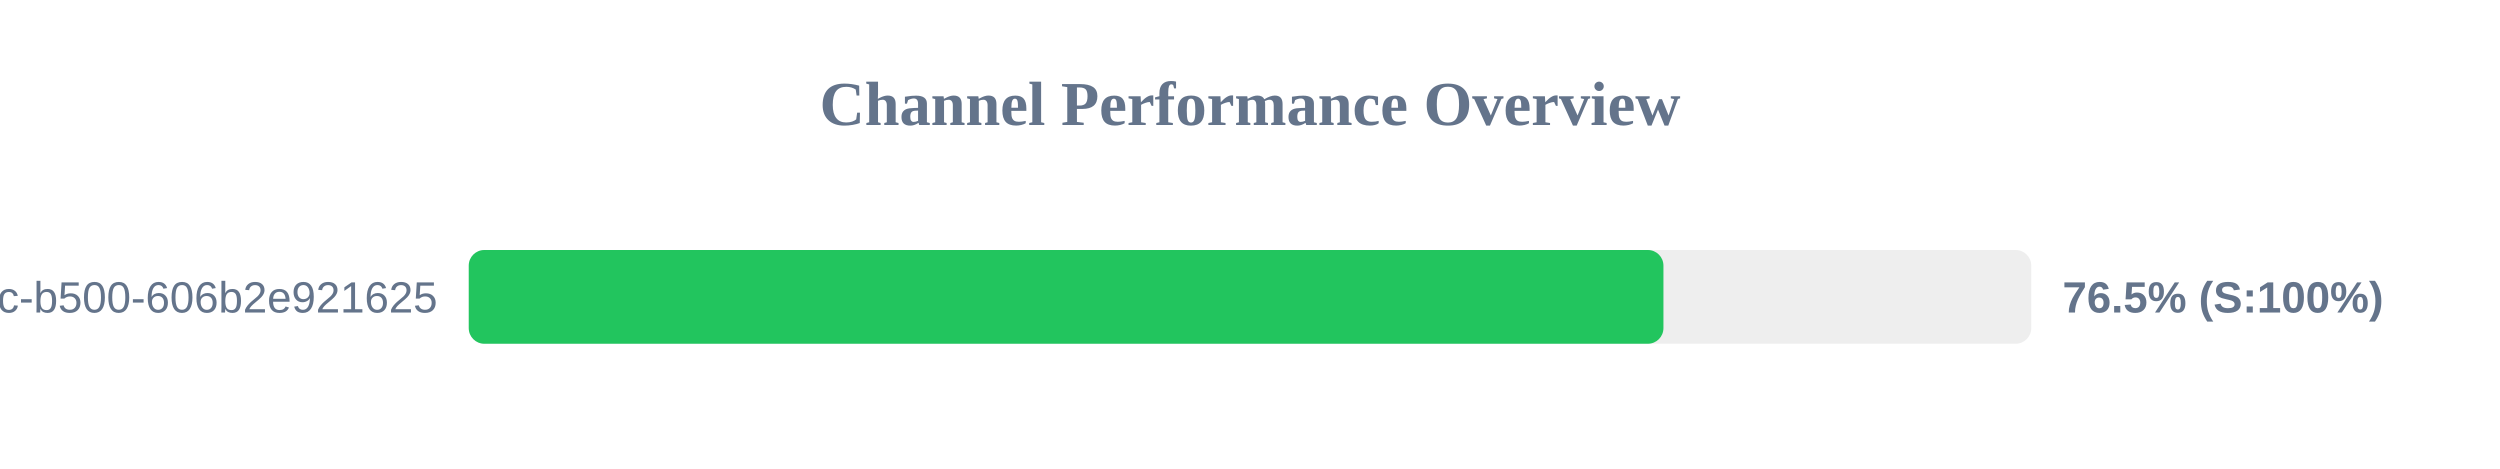
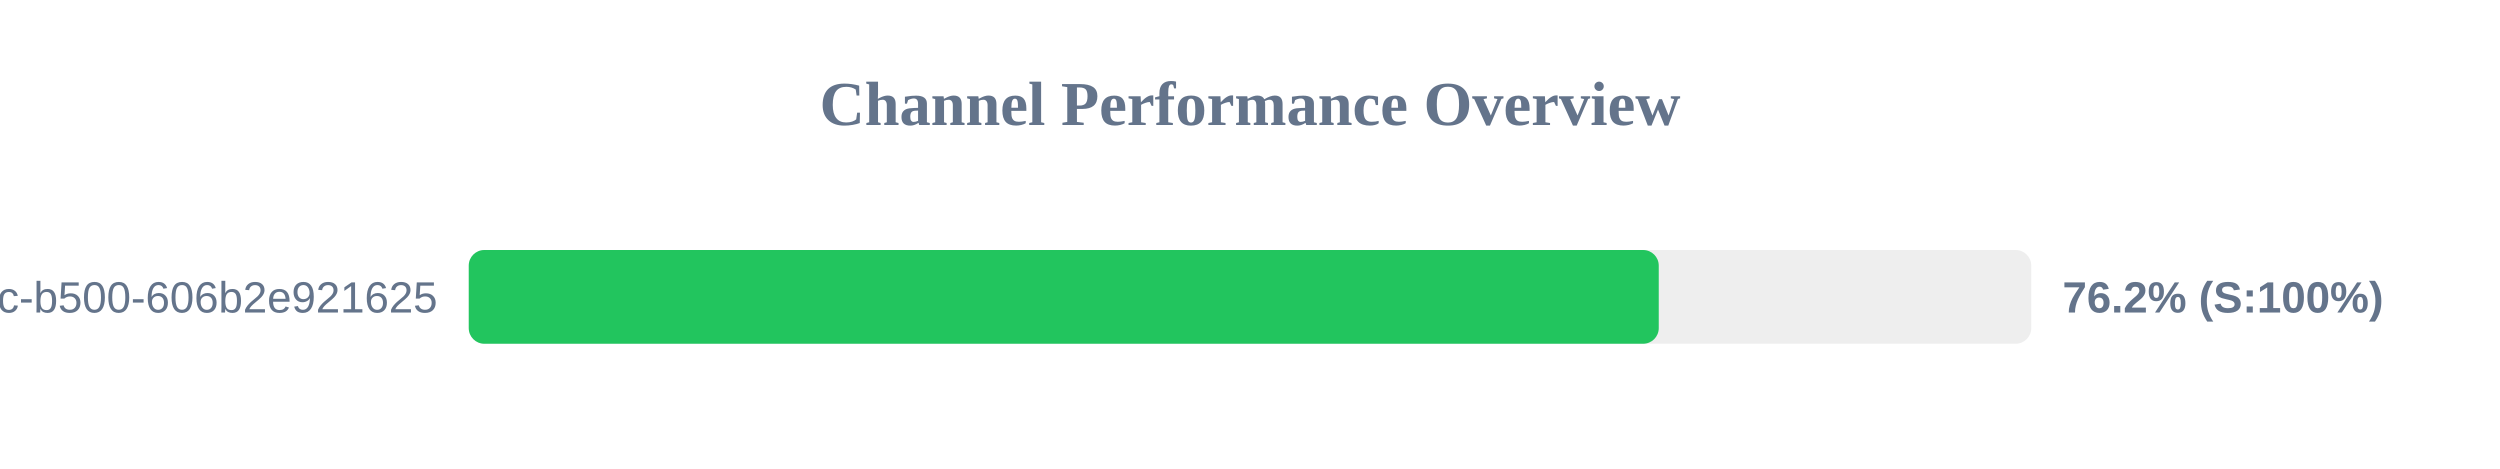
<svg xmlns="http://www.w3.org/2000/svg" width="800" height="150" version="1.1">
  <style>
        .row { font: 14px Arial; fill: #64748b; }
        .score { font: bold 14px Arial; fill: #64748b; }
    </style>
  <text x="400" y="40" text-anchor="middle" font-size="20px" font-weight="bold" fill="#64748b">Channel Performance Overview</text>
  <rect x="150" y="80" width="500" height="30" fill="#eee" rx="5" />
-   <rect x="150" y="80" width="382.3" height="30" fill="#22c55e" rx="5" />
+   <rect x="150" y="80" width="380.8" height="30" fill="#22c55e" rx="5" />
  <text x="140" y="100" text-anchor="end" class="row">?uuid=f901861b-6491-450c-b500-606b2e921625</text>
-   <text x="660" y="100" text-anchor="start" class="score">76.5% (S:100%)</text>
+   <text x="660" y="100" text-anchor="start" class="score">76.2% (S:100%)</text>
</svg>
